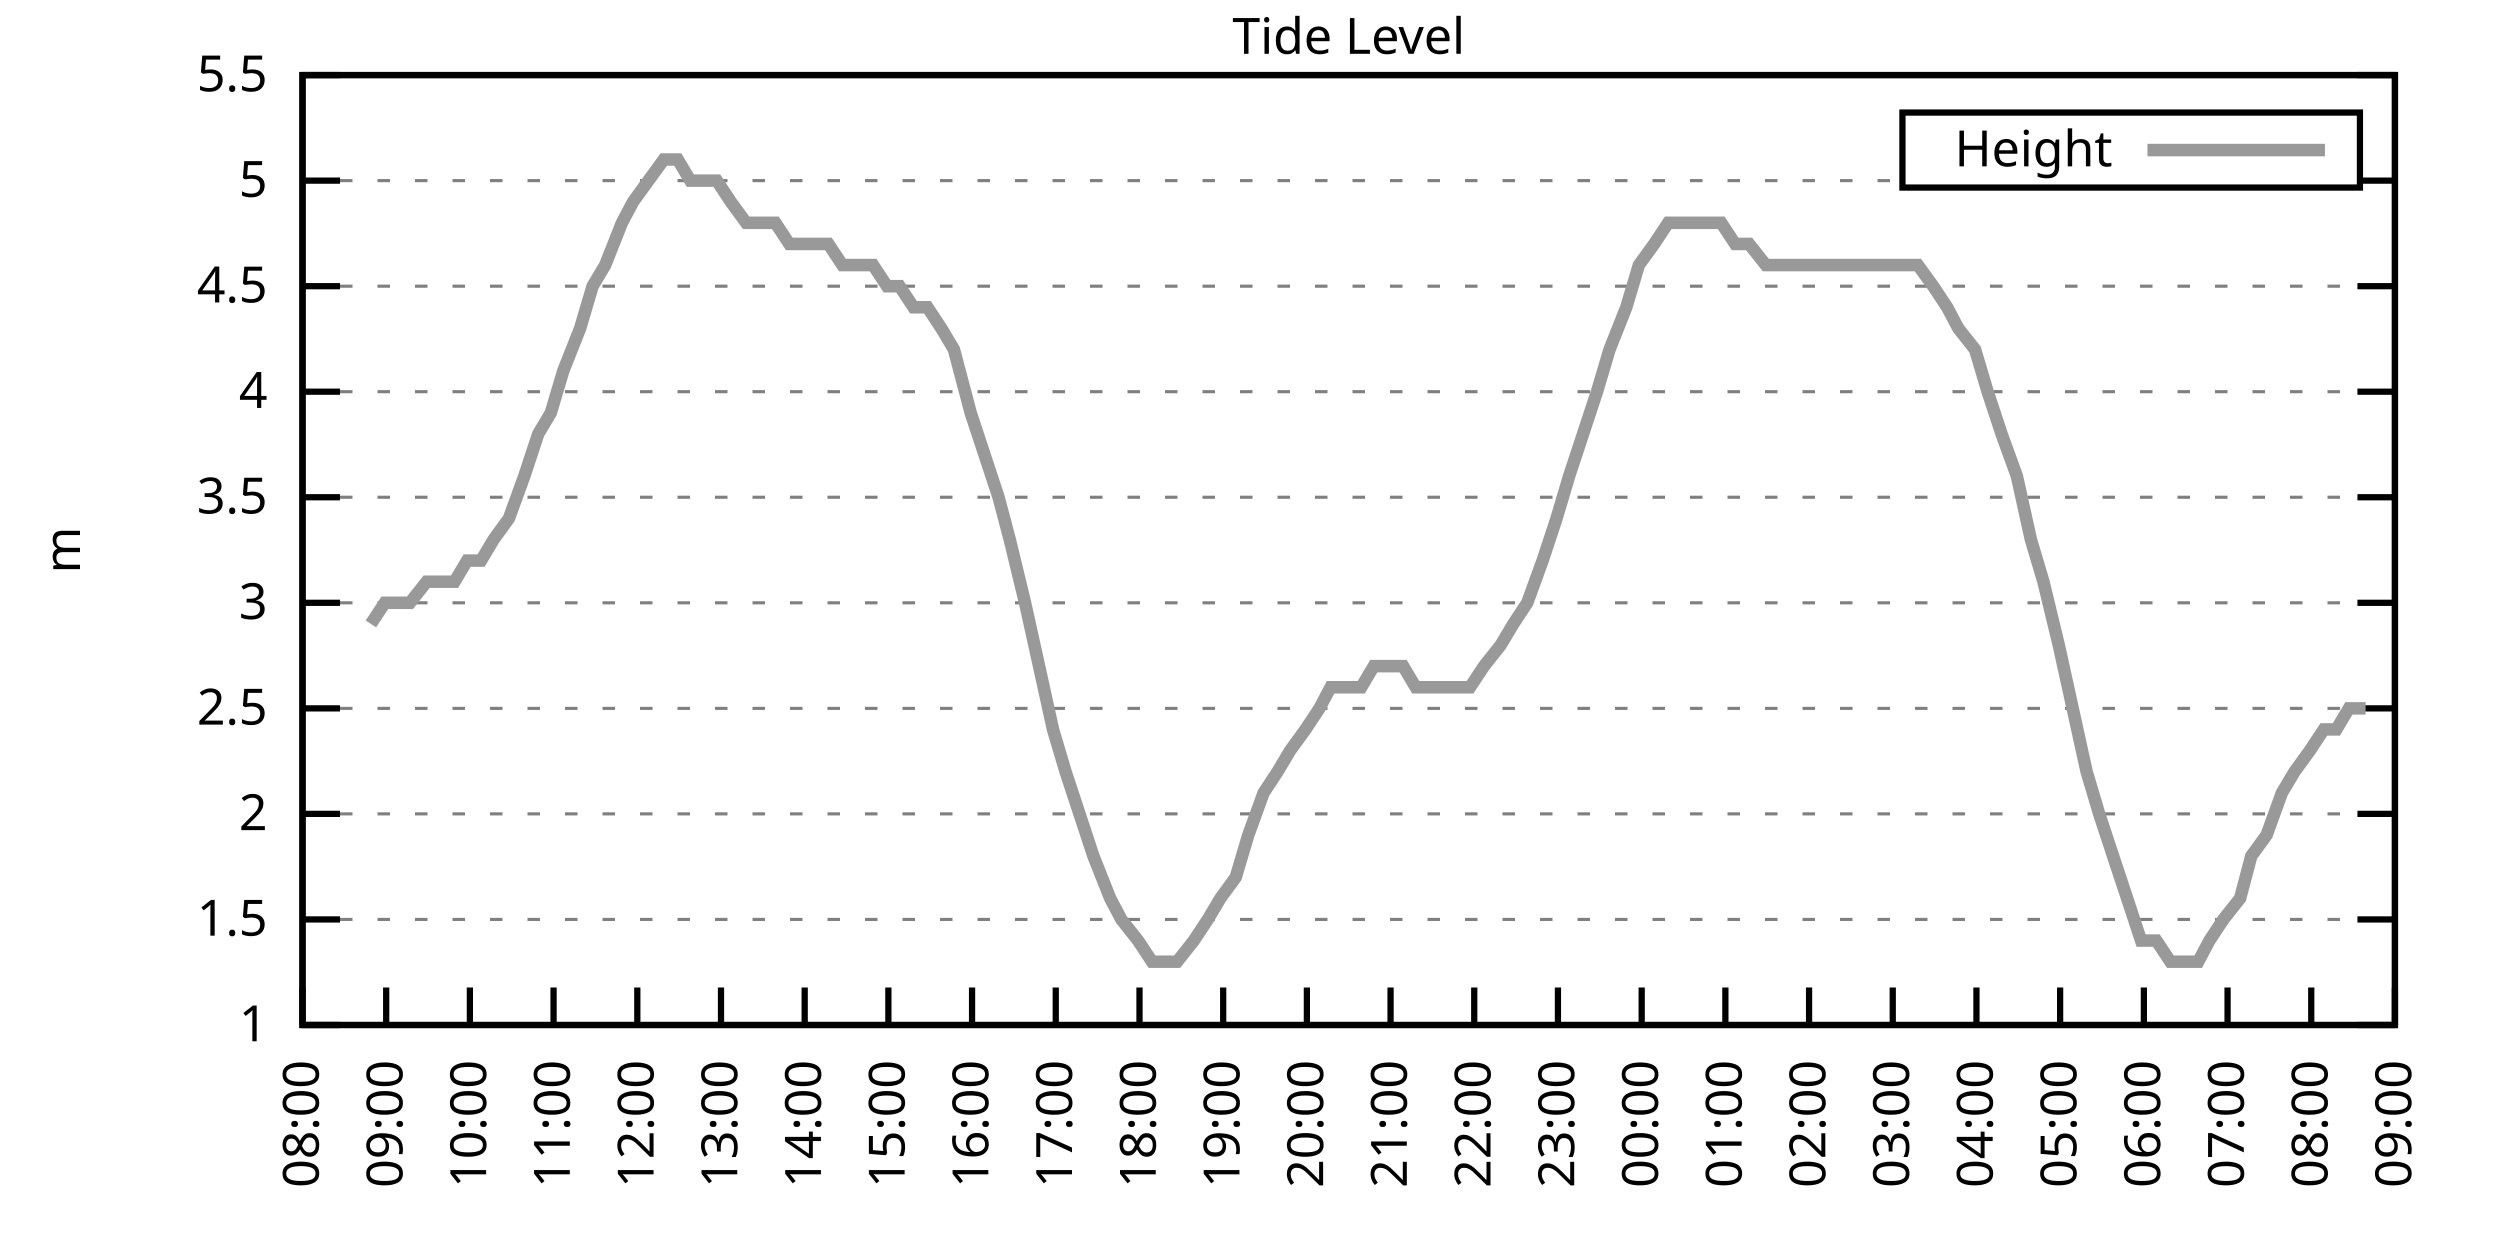
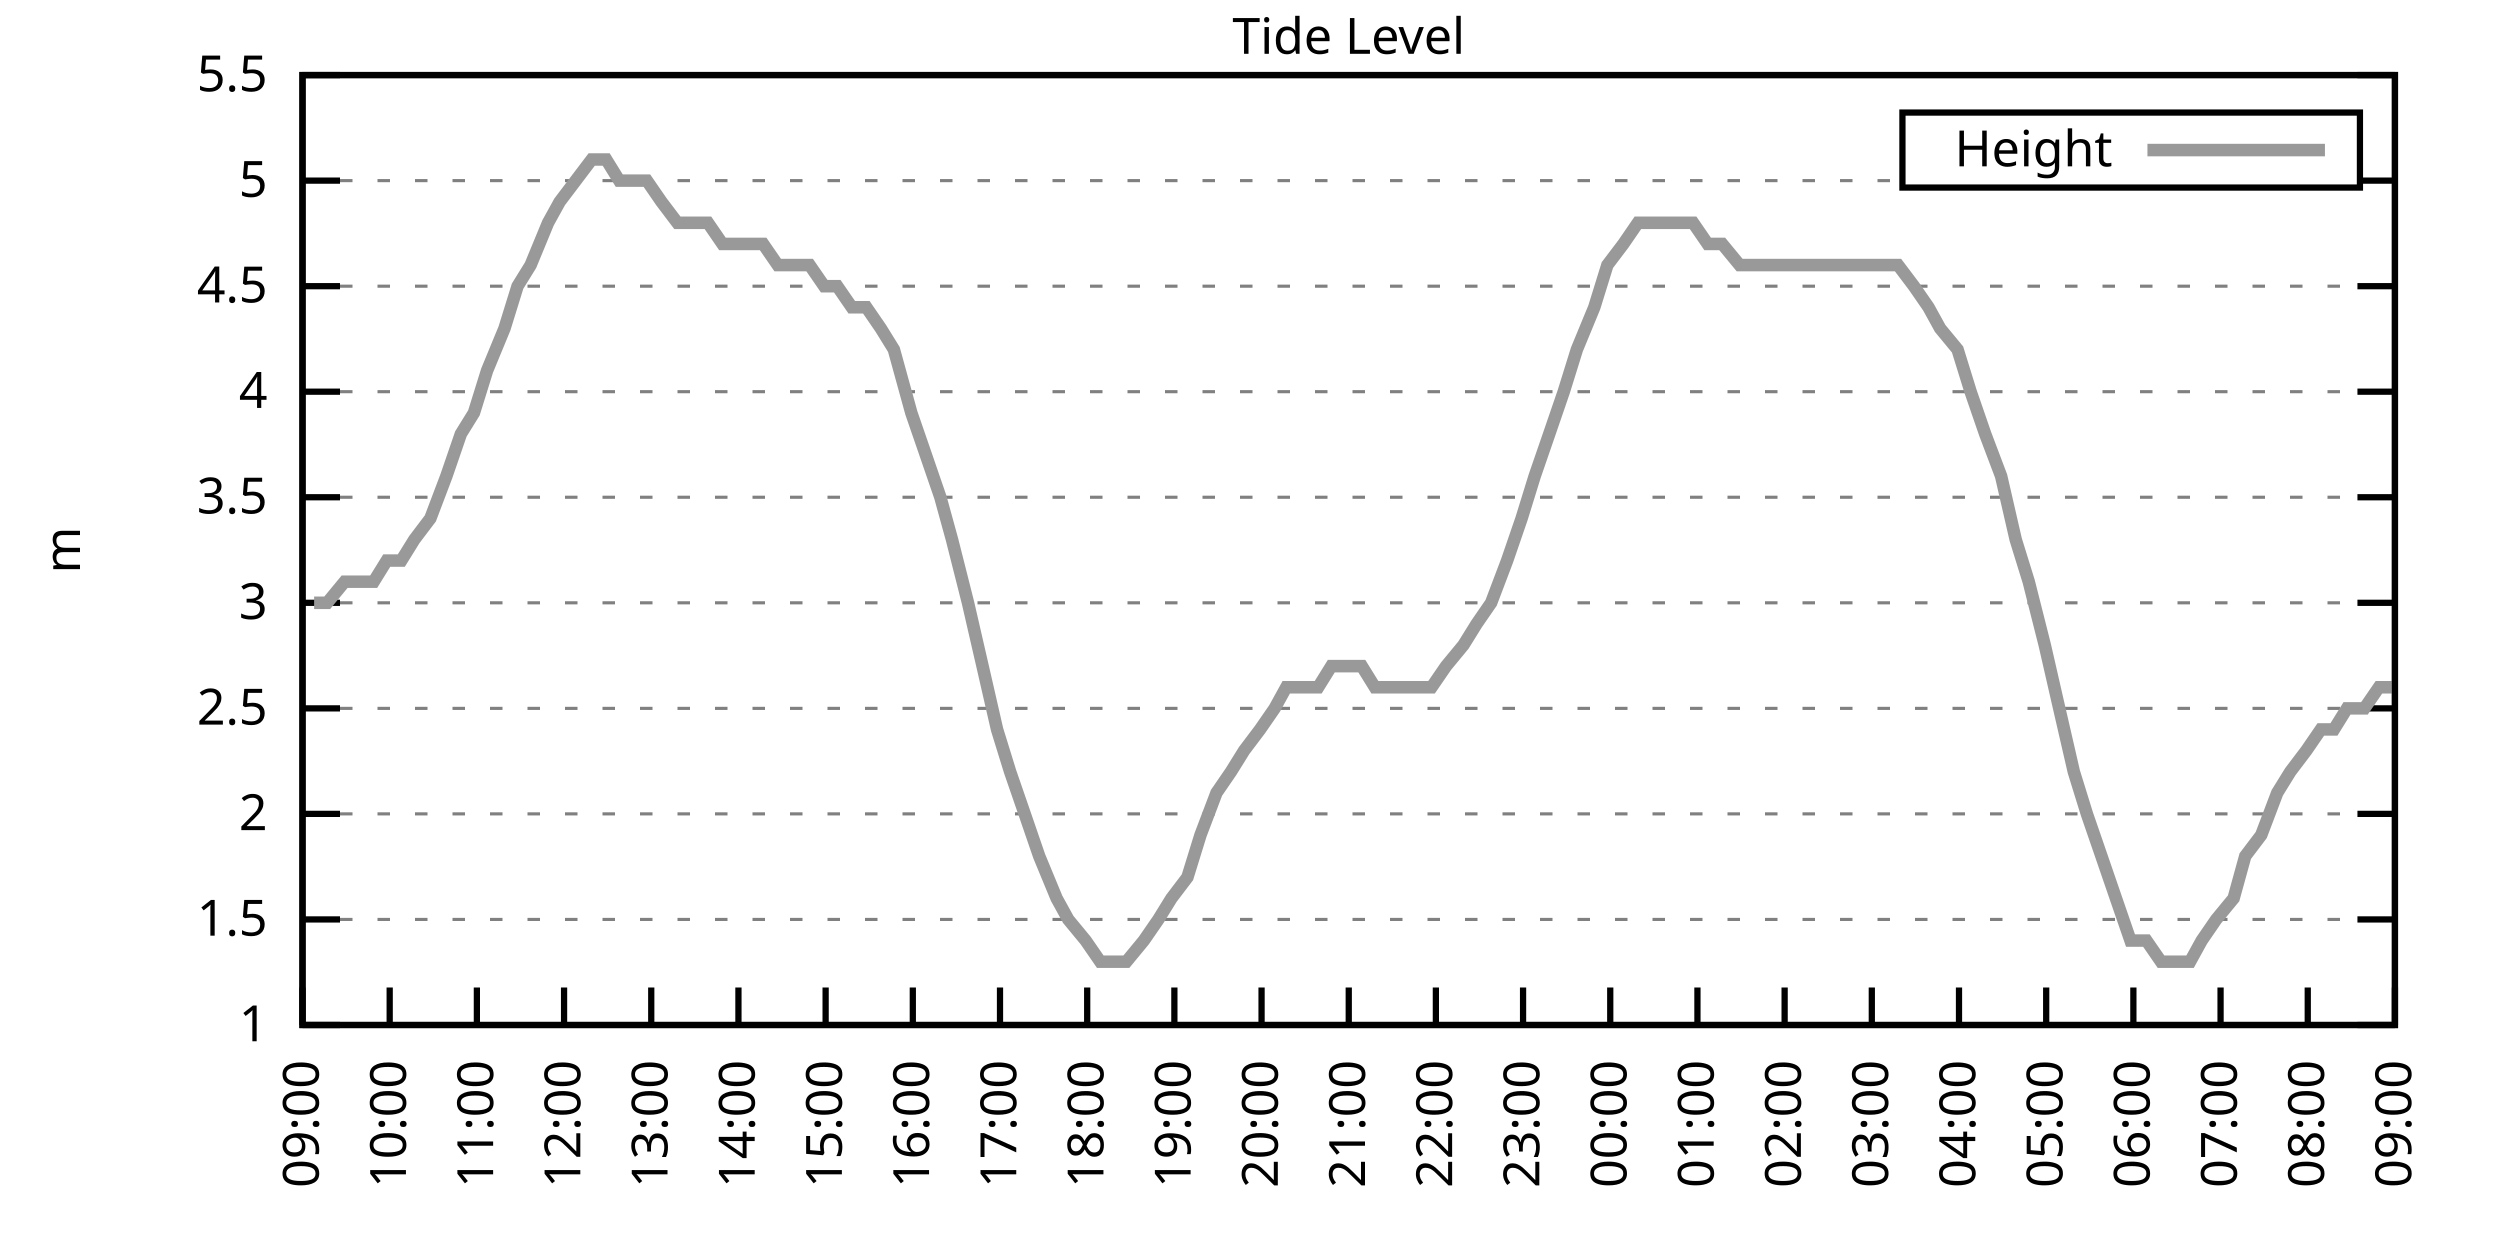
<svg xmlns="http://www.w3.org/2000/svg" xmlns:xlink="http://www.w3.org/1999/xlink" width="400" height="200" viewBox="0 0 400 200">
  <g id="gnuplot_canvas">
    <rect x="0" y="0" width="400" height="200" fill="none" />
    <defs>
      <circle id="gpDot" r="0.5" stroke-width="0.5" stroke="currentColor" />
      <path id="gpPt0" stroke-width="0.333" stroke="currentColor" d="M-1,0 h2 M0,-1 v2" />
      <path id="gpPt1" stroke-width="0.333" stroke="currentColor" d="M-1,-1 L1,1 M1,-1 L-1,1" />
      <path id="gpPt2" stroke-width="0.333" stroke="currentColor" d="M-1,0 L1,0 M0,-1 L0,1 M-1,-1 L1,1 M-1,1 L1,-1" />
      <rect id="gpPt3" stroke-width="0.333" stroke="currentColor" x="-1" y="-1" width="2" height="2" />
      <rect id="gpPt4" stroke-width="0.333" stroke="currentColor" fill="currentColor" x="-1" y="-1" width="2" height="2" />
      <circle id="gpPt5" stroke-width="0.333" stroke="currentColor" cx="0" cy="0" r="1" />
      <use xlink:href="#gpPt5" id="gpPt6" fill="currentColor" stroke="none" />
      <path id="gpPt7" stroke-width="0.333" stroke="currentColor" d="M0,-1.33 L-1.33,0.67 L1.33,0.67 z" />
      <use xlink:href="#gpPt7" id="gpPt8" fill="currentColor" stroke="none" />
      <use xlink:href="#gpPt7" id="gpPt9" stroke="currentColor" transform="rotate(180)" />
      <use xlink:href="#gpPt9" id="gpPt10" fill="currentColor" stroke="none" />
      <use xlink:href="#gpPt3" id="gpPt11" stroke="currentColor" transform="rotate(45)" />
      <use xlink:href="#gpPt11" id="gpPt12" fill="currentColor" stroke="none" />
      <path id="gpPt13" stroke-width="0.333" stroke="currentColor" d="M0,1.330 L1.265,0.411 L0.782,-1.067 L-0.782,-1.076 L-1.265,0.411 z" />
      <use xlink:href="#gpPt13" id="gpPt14" fill="currentColor" stroke="none" />
      <filter id="textbox" filterUnits="objectBoundingBox" x="0" y="0" height="1" width="1">
        <feFlood flood-color="white" flood-opacity="1" result="bgnd" />
        <feComposite in="SourceGraphic" in2="bgnd" operator="atop" />
      </filter>
      <filter id="greybox" filterUnits="objectBoundingBox" x="0" y="0" height="1" width="1">
        <feFlood flood-color="lightgrey" flood-opacity="1" result="grey" />
        <feComposite in="SourceGraphic" in2="grey" operator="atop" />
      </filter>
    </defs>
    <g fill="none" color="white" stroke="currentColor" stroke-width="1.00" stroke-linecap="butt" stroke-linejoin="miter">
</g>
    <g fill="none" color="black" stroke="currentColor" stroke-width="1.00" stroke-linecap="butt" stroke-linejoin="miter">
      <g stroke="none" shape-rendering="crispEdges">
        <polygon fill="rgb(255, 255, 255)" points="48.40,164.00 383.18,164.00 383.18,12.02 48.40,12.02 " />
      </g>
    </g>
    <g fill="none" color="black" stroke="currentColor" stroke-width="1.00" stroke-linecap="butt" stroke-linejoin="miter">
</g>
    <g fill="none" color="black" stroke="black" stroke-width="0.50" stroke-linecap="butt" stroke-linejoin="miter">
</g>
    <g fill="none" color="gray" stroke="currentColor" stroke-width="0.50" stroke-linecap="butt" stroke-linejoin="miter">
      <path stroke="gray" stroke-dasharray="2,4" class="gridline" d="M48.40,164.00 L383.19,164.00  " />
    </g>
    <g fill="none" color="gray" stroke="gray" stroke-width="1.00" stroke-linecap="butt" stroke-linejoin="miter">
</g>
    <g fill="none" color="black" stroke="currentColor" stroke-width="1.00" stroke-linecap="butt" stroke-linejoin="miter">
      <path stroke="black" d="M48.40,164.00 L54.40,164.00 M383.19,164.00 L377.19,164.00  " />
      <g transform="translate(42.80,166.60)" stroke="none" fill="black" font-family="Sans" font-size="8.00" text-anchor="end">
        <text>
          <tspan font-family="Sans"> 1</tspan>
        </text>
      </g>
    </g>
    <g fill="none" color="black" stroke="currentColor" stroke-width="1.00" stroke-linecap="butt" stroke-linejoin="miter">
</g>
    <g fill="none" color="black" stroke="black" stroke-width="0.50" stroke-linecap="butt" stroke-linejoin="miter">
</g>
    <g fill="none" color="gray" stroke="currentColor" stroke-width="0.50" stroke-linecap="butt" stroke-linejoin="miter">
      <path stroke="gray" stroke-dasharray="2,4" class="gridline" d="M48.40,147.11 L383.19,147.11  " />
    </g>
    <g fill="none" color="gray" stroke="gray" stroke-width="1.00" stroke-linecap="butt" stroke-linejoin="miter">
</g>
    <g fill="none" color="black" stroke="currentColor" stroke-width="1.00" stroke-linecap="butt" stroke-linejoin="miter">
      <path stroke="black" d="M48.40,147.11 L54.40,147.11 M383.19,147.11 L377.19,147.11  " />
      <g transform="translate(42.80,149.71)" stroke="none" fill="black" font-family="Sans" font-size="8.00" text-anchor="end">
        <text>
          <tspan font-family="Sans"> 1.5</tspan>
        </text>
      </g>
    </g>
    <g fill="none" color="black" stroke="currentColor" stroke-width="1.00" stroke-linecap="butt" stroke-linejoin="miter">
</g>
    <g fill="none" color="black" stroke="black" stroke-width="0.50" stroke-linecap="butt" stroke-linejoin="miter">
</g>
    <g fill="none" color="gray" stroke="currentColor" stroke-width="0.50" stroke-linecap="butt" stroke-linejoin="miter">
      <path stroke="gray" stroke-dasharray="2,4" class="gridline" d="M48.40,130.22 L383.19,130.22  " />
    </g>
    <g fill="none" color="gray" stroke="gray" stroke-width="1.00" stroke-linecap="butt" stroke-linejoin="miter">
</g>
    <g fill="none" color="black" stroke="currentColor" stroke-width="1.00" stroke-linecap="butt" stroke-linejoin="miter">
      <path stroke="black" d="M48.40,130.22 L54.40,130.22 M383.19,130.22 L377.19,130.22  " />
      <g transform="translate(42.80,132.82)" stroke="none" fill="black" font-family="Sans" font-size="8.00" text-anchor="end">
        <text>
          <tspan font-family="Sans"> 2</tspan>
        </text>
      </g>
    </g>
    <g fill="none" color="black" stroke="currentColor" stroke-width="1.00" stroke-linecap="butt" stroke-linejoin="miter">
</g>
    <g fill="none" color="black" stroke="black" stroke-width="0.50" stroke-linecap="butt" stroke-linejoin="miter">
</g>
    <g fill="none" color="gray" stroke="currentColor" stroke-width="0.50" stroke-linecap="butt" stroke-linejoin="miter">
      <path stroke="gray" stroke-dasharray="2,4" class="gridline" d="M48.40,113.34 L383.19,113.34  " />
    </g>
    <g fill="none" color="gray" stroke="gray" stroke-width="1.00" stroke-linecap="butt" stroke-linejoin="miter">
</g>
    <g fill="none" color="black" stroke="currentColor" stroke-width="1.00" stroke-linecap="butt" stroke-linejoin="miter">
      <path stroke="black" d="M48.40,113.34 L54.40,113.34 M383.19,113.34 L377.19,113.34  " />
      <g transform="translate(42.80,115.94)" stroke="none" fill="black" font-family="Sans" font-size="8.00" text-anchor="end">
        <text>
          <tspan font-family="Sans"> 2.5</tspan>
        </text>
      </g>
    </g>
    <g fill="none" color="black" stroke="currentColor" stroke-width="1.00" stroke-linecap="butt" stroke-linejoin="miter">
</g>
    <g fill="none" color="black" stroke="black" stroke-width="0.50" stroke-linecap="butt" stroke-linejoin="miter">
</g>
    <g fill="none" color="gray" stroke="currentColor" stroke-width="0.50" stroke-linecap="butt" stroke-linejoin="miter">
      <path stroke="gray" stroke-dasharray="2,4" class="gridline" d="M48.40,96.45 L383.19,96.45  " />
    </g>
    <g fill="none" color="gray" stroke="gray" stroke-width="1.00" stroke-linecap="butt" stroke-linejoin="miter">
</g>
    <g fill="none" color="black" stroke="currentColor" stroke-width="1.00" stroke-linecap="butt" stroke-linejoin="miter">
      <path stroke="black" d="M48.40,96.45 L54.40,96.45 M383.19,96.45 L377.19,96.45  " />
      <g transform="translate(42.80,99.05)" stroke="none" fill="black" font-family="Sans" font-size="8.00" text-anchor="end">
        <text>
          <tspan font-family="Sans"> 3</tspan>
        </text>
      </g>
    </g>
    <g fill="none" color="black" stroke="currentColor" stroke-width="1.00" stroke-linecap="butt" stroke-linejoin="miter">
</g>
    <g fill="none" color="black" stroke="black" stroke-width="0.50" stroke-linecap="butt" stroke-linejoin="miter">
</g>
    <g fill="none" color="gray" stroke="currentColor" stroke-width="0.50" stroke-linecap="butt" stroke-linejoin="miter">
      <path stroke="gray" stroke-dasharray="2,4" class="gridline" d="M48.40,79.56 L383.19,79.56  " />
    </g>
    <g fill="none" color="gray" stroke="gray" stroke-width="1.00" stroke-linecap="butt" stroke-linejoin="miter">
</g>
    <g fill="none" color="black" stroke="currentColor" stroke-width="1.00" stroke-linecap="butt" stroke-linejoin="miter">
      <path stroke="black" d="M48.40,79.56 L54.40,79.56 M383.19,79.56 L377.19,79.56  " />
      <g transform="translate(42.80,82.16)" stroke="none" fill="black" font-family="Sans" font-size="8.00" text-anchor="end">
        <text>
          <tspan font-family="Sans"> 3.5</tspan>
        </text>
      </g>
    </g>
    <g fill="none" color="black" stroke="currentColor" stroke-width="1.00" stroke-linecap="butt" stroke-linejoin="miter">
</g>
    <g fill="none" color="black" stroke="black" stroke-width="0.50" stroke-linecap="butt" stroke-linejoin="miter">
</g>
    <g fill="none" color="gray" stroke="currentColor" stroke-width="0.50" stroke-linecap="butt" stroke-linejoin="miter">
      <path stroke="gray" stroke-dasharray="2,4" class="gridline" d="M48.40,62.67 L383.19,62.67  " />
    </g>
    <g fill="none" color="gray" stroke="gray" stroke-width="1.00" stroke-linecap="butt" stroke-linejoin="miter">
</g>
    <g fill="none" color="black" stroke="currentColor" stroke-width="1.00" stroke-linecap="butt" stroke-linejoin="miter">
      <path stroke="black" d="M48.40,62.67 L54.40,62.67 M383.19,62.67 L377.19,62.67  " />
      <g transform="translate(42.80,65.27)" stroke="none" fill="black" font-family="Sans" font-size="8.00" text-anchor="end">
        <text>
          <tspan font-family="Sans"> 4</tspan>
        </text>
      </g>
    </g>
    <g fill="none" color="black" stroke="currentColor" stroke-width="1.00" stroke-linecap="butt" stroke-linejoin="miter">
</g>
    <g fill="none" color="black" stroke="black" stroke-width="0.50" stroke-linecap="butt" stroke-linejoin="miter">
</g>
    <g fill="none" color="gray" stroke="currentColor" stroke-width="0.50" stroke-linecap="butt" stroke-linejoin="miter">
      <path stroke="gray" stroke-dasharray="2,4" class="gridline" d="M48.40,45.79 L383.19,45.79  " />
    </g>
    <g fill="none" color="gray" stroke="gray" stroke-width="1.00" stroke-linecap="butt" stroke-linejoin="miter">
</g>
    <g fill="none" color="black" stroke="currentColor" stroke-width="1.00" stroke-linecap="butt" stroke-linejoin="miter">
      <path stroke="black" d="M48.40,45.79 L54.40,45.79 M383.19,45.79 L377.19,45.79  " />
      <g transform="translate(42.80,48.39)" stroke="none" fill="black" font-family="Sans" font-size="8.00" text-anchor="end">
        <text>
          <tspan font-family="Sans"> 4.5</tspan>
        </text>
      </g>
    </g>
    <g fill="none" color="black" stroke="currentColor" stroke-width="1.00" stroke-linecap="butt" stroke-linejoin="miter">
</g>
    <g fill="none" color="black" stroke="black" stroke-width="0.50" stroke-linecap="butt" stroke-linejoin="miter">
</g>
    <g fill="none" color="gray" stroke="currentColor" stroke-width="0.50" stroke-linecap="butt" stroke-linejoin="miter">
      <path stroke="gray" stroke-dasharray="2,4" class="gridline" d="M48.40,28.90 L304.39,28.90 M377.59,28.90 L383.19,28.90  " />
    </g>
    <g fill="none" color="gray" stroke="gray" stroke-width="1.00" stroke-linecap="butt" stroke-linejoin="miter">
</g>
    <g fill="none" color="black" stroke="currentColor" stroke-width="1.00" stroke-linecap="butt" stroke-linejoin="miter">
      <path stroke="black" d="M48.40,28.90 L54.40,28.90 M383.19,28.90 L377.19,28.90  " />
      <g transform="translate(42.80,31.50)" stroke="none" fill="black" font-family="Sans" font-size="8.00" text-anchor="end">
        <text>
          <tspan font-family="Sans"> 5</tspan>
        </text>
      </g>
    </g>
    <g fill="none" color="black" stroke="currentColor" stroke-width="1.00" stroke-linecap="butt" stroke-linejoin="miter">
</g>
    <g fill="none" color="black" stroke="black" stroke-width="0.50" stroke-linecap="butt" stroke-linejoin="miter">
</g>
    <g fill="none" color="gray" stroke="currentColor" stroke-width="0.50" stroke-linecap="butt" stroke-linejoin="miter">
      <path stroke="gray" stroke-dasharray="2,4" class="gridline" d="M48.40,12.01 L383.19,12.01  " />
    </g>
    <g fill="none" color="gray" stroke="gray" stroke-width="1.00" stroke-linecap="butt" stroke-linejoin="miter">
</g>
    <g fill="none" color="black" stroke="currentColor" stroke-width="1.00" stroke-linecap="butt" stroke-linejoin="miter">
      <path stroke="black" d="M48.40,12.01 L54.40,12.01 M383.19,12.01 L377.19,12.01  " />
      <g transform="translate(42.80,14.61)" stroke="none" fill="black" font-family="Sans" font-size="8.00" text-anchor="end">
        <text>
          <tspan font-family="Sans"> 5.5</tspan>
        </text>
      </g>
    </g>
    <g fill="none" color="black" stroke="currentColor" stroke-width="1.00" stroke-linecap="butt" stroke-linejoin="miter">
      <path stroke="black" d="M48.40,164.00 L48.40,158.00  " />
      <g transform="translate(51.00,169.60) rotate(270.00)" stroke="none" fill="black" font-family="Sans" font-size="8.00" text-anchor="end">
        <text>
-           <tspan font-family="Sans">08:00</tspan>
-         </text>
-       </g>
-     </g>
-     <g fill="none" color="black" stroke="currentColor" stroke-width="1.00" stroke-linecap="butt" stroke-linejoin="miter">
-       <path stroke="black" d="M61.79,164.00 L61.79,158.00  " />
-       <g transform="translate(64.39,169.60) rotate(270.00)" stroke="none" fill="black" font-family="Sans" font-size="8.00" text-anchor="end">
-         <text>
          <tspan font-family="Sans">09:00</tspan>
        </text>
      </g>
    </g>
    <g fill="none" color="black" stroke="currentColor" stroke-width="1.00" stroke-linecap="butt" stroke-linejoin="miter">
-       <path stroke="black" d="M75.18,164.00 L75.18,158.00  " />
-       <g transform="translate(77.78,169.60) rotate(270.00)" stroke="none" fill="black" font-family="Sans" font-size="8.00" text-anchor="end">
+       <path stroke="black" d="M62.35,164.00 L62.35,158.00  " />
+       <g transform="translate(64.95,169.60) rotate(270.00)" stroke="none" fill="black" font-family="Sans" font-size="8.00" text-anchor="end">
        <text>
          <tspan font-family="Sans">10:00</tspan>
        </text>
      </g>
    </g>
    <g fill="none" color="black" stroke="currentColor" stroke-width="1.00" stroke-linecap="butt" stroke-linejoin="miter">
-       <path stroke="black" d="M88.57,164.00 L88.57,158.00  " />
-       <g transform="translate(91.17,169.60) rotate(270.00)" stroke="none" fill="black" font-family="Sans" font-size="8.00" text-anchor="end">
+       <path stroke="black" d="M76.30,164.00 L76.30,158.00  " />
+       <g transform="translate(78.90,169.60) rotate(270.00)" stroke="none" fill="black" font-family="Sans" font-size="8.00" text-anchor="end">
        <text>
          <tspan font-family="Sans">11:00</tspan>
        </text>
      </g>
    </g>
    <g fill="none" color="black" stroke="currentColor" stroke-width="1.00" stroke-linecap="butt" stroke-linejoin="miter">
-       <path stroke="black" d="M101.97,164.00 L101.97,158.00  " />
-       <g transform="translate(104.57,169.60) rotate(270.00)" stroke="none" fill="black" font-family="Sans" font-size="8.00" text-anchor="end">
+       <path stroke="black" d="M90.25,164.00 L90.25,158.00  " />
+       <g transform="translate(92.85,169.60) rotate(270.00)" stroke="none" fill="black" font-family="Sans" font-size="8.00" text-anchor="end">
        <text>
          <tspan font-family="Sans">12:00</tspan>
        </text>
      </g>
    </g>
    <g fill="none" color="black" stroke="currentColor" stroke-width="1.00" stroke-linecap="butt" stroke-linejoin="miter">
-       <path stroke="black" d="M115.36,164.00 L115.36,158.00  " />
-       <g transform="translate(117.96,169.60) rotate(270.00)" stroke="none" fill="black" font-family="Sans" font-size="8.00" text-anchor="end">
+       <path stroke="black" d="M104.20,164.00 L104.20,158.00  " />
+       <g transform="translate(106.80,169.60) rotate(270.00)" stroke="none" fill="black" font-family="Sans" font-size="8.00" text-anchor="end">
        <text>
          <tspan font-family="Sans">13:00</tspan>
        </text>
      </g>
    </g>
    <g fill="none" color="black" stroke="currentColor" stroke-width="1.00" stroke-linecap="butt" stroke-linejoin="miter">
-       <path stroke="black" d="M128.75,164.00 L128.75,158.00  " />
-       <g transform="translate(131.35,169.60) rotate(270.00)" stroke="none" fill="black" font-family="Sans" font-size="8.00" text-anchor="end">
+       <path stroke="black" d="M118.15,164.00 L118.15,158.00  " />
+       <g transform="translate(120.75,169.60) rotate(270.00)" stroke="none" fill="black" font-family="Sans" font-size="8.00" text-anchor="end">
        <text>
          <tspan font-family="Sans">14:00</tspan>
        </text>
      </g>
    </g>
    <g fill="none" color="black" stroke="currentColor" stroke-width="1.00" stroke-linecap="butt" stroke-linejoin="miter">
-       <path stroke="black" d="M142.14,164.00 L142.14,158.00  " />
-       <g transform="translate(144.74,169.60) rotate(270.00)" stroke="none" fill="black" font-family="Sans" font-size="8.00" text-anchor="end">
+       <path stroke="black" d="M132.10,164.00 L132.10,158.00  " />
+       <g transform="translate(134.70,169.60) rotate(270.00)" stroke="none" fill="black" font-family="Sans" font-size="8.00" text-anchor="end">
        <text>
          <tspan font-family="Sans">15:00</tspan>
        </text>
      </g>
    </g>
    <g fill="none" color="black" stroke="currentColor" stroke-width="1.00" stroke-linecap="butt" stroke-linejoin="miter">
-       <path stroke="black" d="M155.53,164.00 L155.53,158.00  " />
-       <g transform="translate(158.13,169.60) rotate(270.00)" stroke="none" fill="black" font-family="Sans" font-size="8.00" text-anchor="end">
+       <path stroke="black" d="M146.05,164.00 L146.05,158.00  " />
+       <g transform="translate(148.65,169.60) rotate(270.00)" stroke="none" fill="black" font-family="Sans" font-size="8.00" text-anchor="end">
        <text>
          <tspan font-family="Sans">16:00</tspan>
        </text>
      </g>
    </g>
    <g fill="none" color="black" stroke="currentColor" stroke-width="1.00" stroke-linecap="butt" stroke-linejoin="miter">
-       <path stroke="black" d="M168.92,164.00 L168.92,158.00  " />
-       <g transform="translate(171.52,169.60) rotate(270.00)" stroke="none" fill="black" font-family="Sans" font-size="8.00" text-anchor="end">
+       <path stroke="black" d="M160.00,164.00 L160.00,158.00  " />
+       <g transform="translate(162.60,169.60) rotate(270.00)" stroke="none" fill="black" font-family="Sans" font-size="8.00" text-anchor="end">
        <text>
          <tspan font-family="Sans">17:00</tspan>
        </text>
      </g>
    </g>
    <g fill="none" color="black" stroke="currentColor" stroke-width="1.00" stroke-linecap="butt" stroke-linejoin="miter">
-       <path stroke="black" d="M182.32,164.00 L182.32,158.00  " />
-       <g transform="translate(184.92,169.60) rotate(270.00)" stroke="none" fill="black" font-family="Sans" font-size="8.00" text-anchor="end">
+       <path stroke="black" d="M173.95,164.00 L173.95,158.00  " />
+       <g transform="translate(176.55,169.60) rotate(270.00)" stroke="none" fill="black" font-family="Sans" font-size="8.00" text-anchor="end">
        <text>
          <tspan font-family="Sans">18:00</tspan>
        </text>
      </g>
    </g>
    <g fill="none" color="black" stroke="currentColor" stroke-width="1.00" stroke-linecap="butt" stroke-linejoin="miter">
-       <path stroke="black" d="M195.71,164.00 L195.71,158.00  " />
-       <g transform="translate(198.31,169.60) rotate(270.00)" stroke="none" fill="black" font-family="Sans" font-size="8.00" text-anchor="end">
+       <path stroke="black" d="M187.90,164.00 L187.90,158.00  " />
+       <g transform="translate(190.50,169.60) rotate(270.00)" stroke="none" fill="black" font-family="Sans" font-size="8.00" text-anchor="end">
        <text>
          <tspan font-family="Sans">19:00</tspan>
        </text>
      </g>
    </g>
    <g fill="none" color="black" stroke="currentColor" stroke-width="1.00" stroke-linecap="butt" stroke-linejoin="miter">
-       <path stroke="black" d="M209.10,164.00 L209.10,158.00  " />
-       <g transform="translate(211.70,169.60) rotate(270.00)" stroke="none" fill="black" font-family="Sans" font-size="8.00" text-anchor="end">
+       <path stroke="black" d="M201.85,164.00 L201.85,158.00  " />
+       <g transform="translate(204.45,169.60) rotate(270.00)" stroke="none" fill="black" font-family="Sans" font-size="8.00" text-anchor="end">
        <text>
          <tspan font-family="Sans">20:00</tspan>
        </text>
      </g>
    </g>
    <g fill="none" color="black" stroke="currentColor" stroke-width="1.00" stroke-linecap="butt" stroke-linejoin="miter">
-       <path stroke="black" d="M222.49,164.00 L222.49,158.00  " />
-       <g transform="translate(225.09,169.60) rotate(270.00)" stroke="none" fill="black" font-family="Sans" font-size="8.00" text-anchor="end">
+       <path stroke="black" d="M215.80,164.00 L215.80,158.00  " />
+       <g transform="translate(218.40,169.60) rotate(270.00)" stroke="none" fill="black" font-family="Sans" font-size="8.00" text-anchor="end">
        <text>
          <tspan font-family="Sans">21:00</tspan>
        </text>
      </g>
    </g>
    <g fill="none" color="black" stroke="currentColor" stroke-width="1.00" stroke-linecap="butt" stroke-linejoin="miter">
-       <path stroke="black" d="M235.88,164.00 L235.88,158.00  " />
-       <g transform="translate(238.48,169.60) rotate(270.00)" stroke="none" fill="black" font-family="Sans" font-size="8.00" text-anchor="end">
+       <path stroke="black" d="M229.74,164.00 L229.74,158.00  " />
+       <g transform="translate(232.34,169.60) rotate(270.00)" stroke="none" fill="black" font-family="Sans" font-size="8.00" text-anchor="end">
        <text>
          <tspan font-family="Sans">22:00</tspan>
        </text>
      </g>
    </g>
    <g fill="none" color="black" stroke="currentColor" stroke-width="1.00" stroke-linecap="butt" stroke-linejoin="miter">
-       <path stroke="black" d="M249.27,164.00 L249.27,158.00  " />
-       <g transform="translate(251.87,169.60) rotate(270.00)" stroke="none" fill="black" font-family="Sans" font-size="8.00" text-anchor="end">
+       <path stroke="black" d="M243.69,164.00 L243.69,158.00  " />
+       <g transform="translate(246.29,169.60) rotate(270.00)" stroke="none" fill="black" font-family="Sans" font-size="8.00" text-anchor="end">
        <text>
          <tspan font-family="Sans">23:00</tspan>
        </text>
      </g>
    </g>
    <g fill="none" color="black" stroke="currentColor" stroke-width="1.00" stroke-linecap="butt" stroke-linejoin="miter">
-       <path stroke="black" d="M262.67,164.00 L262.67,158.00  " />
-       <g transform="translate(265.27,169.60) rotate(270.00)" stroke="none" fill="black" font-family="Sans" font-size="8.00" text-anchor="end">
+       <path stroke="black" d="M257.64,164.00 L257.64,158.00  " />
+       <g transform="translate(260.24,169.60) rotate(270.00)" stroke="none" fill="black" font-family="Sans" font-size="8.00" text-anchor="end">
        <text>
          <tspan font-family="Sans">00:00</tspan>
        </text>
      </g>
    </g>
    <g fill="none" color="black" stroke="currentColor" stroke-width="1.00" stroke-linecap="butt" stroke-linejoin="miter">
-       <path stroke="black" d="M276.06,164.00 L276.06,158.00  " />
-       <g transform="translate(278.66,169.60) rotate(270.00)" stroke="none" fill="black" font-family="Sans" font-size="8.00" text-anchor="end">
+       <path stroke="black" d="M271.59,164.00 L271.59,158.00  " />
+       <g transform="translate(274.19,169.60) rotate(270.00)" stroke="none" fill="black" font-family="Sans" font-size="8.00" text-anchor="end">
        <text>
          <tspan font-family="Sans">01:00</tspan>
        </text>
      </g>
    </g>
    <g fill="none" color="black" stroke="currentColor" stroke-width="1.00" stroke-linecap="butt" stroke-linejoin="miter">
-       <path stroke="black" d="M289.45,164.00 L289.45,158.00  " />
-       <g transform="translate(292.05,169.60) rotate(270.00)" stroke="none" fill="black" font-family="Sans" font-size="8.00" text-anchor="end">
+       <path stroke="black" d="M285.54,164.00 L285.54,158.00  " />
+       <g transform="translate(288.14,169.60) rotate(270.00)" stroke="none" fill="black" font-family="Sans" font-size="8.00" text-anchor="end">
        <text>
          <tspan font-family="Sans">02:00</tspan>
        </text>
      </g>
    </g>
    <g fill="none" color="black" stroke="currentColor" stroke-width="1.00" stroke-linecap="butt" stroke-linejoin="miter">
-       <path stroke="black" d="M302.84,164.00 L302.84,158.00  " />
-       <g transform="translate(305.44,169.60) rotate(270.00)" stroke="none" fill="black" font-family="Sans" font-size="8.00" text-anchor="end">
+       <path stroke="black" d="M299.49,164.00 L299.49,158.00  " />
+       <g transform="translate(302.09,169.60) rotate(270.00)" stroke="none" fill="black" font-family="Sans" font-size="8.00" text-anchor="end">
        <text>
          <tspan font-family="Sans">03:00</tspan>
        </text>
      </g>
    </g>
    <g fill="none" color="black" stroke="currentColor" stroke-width="1.00" stroke-linecap="butt" stroke-linejoin="miter">
-       <path stroke="black" d="M316.23,164.00 L316.23,158.00  " />
-       <g transform="translate(318.83,169.60) rotate(270.00)" stroke="none" fill="black" font-family="Sans" font-size="8.00" text-anchor="end">
+       <path stroke="black" d="M313.44,164.00 L313.44,158.00  " />
+       <g transform="translate(316.04,169.60) rotate(270.00)" stroke="none" fill="black" font-family="Sans" font-size="8.00" text-anchor="end">
        <text>
          <tspan font-family="Sans">04:00</tspan>
        </text>
      </g>
    </g>
    <g fill="none" color="black" stroke="currentColor" stroke-width="1.00" stroke-linecap="butt" stroke-linejoin="miter">
-       <path stroke="black" d="M329.62,164.00 L329.62,158.00  " />
-       <g transform="translate(332.22,169.60) rotate(270.00)" stroke="none" fill="black" font-family="Sans" font-size="8.00" text-anchor="end">
+       <path stroke="black" d="M327.39,164.00 L327.39,158.00  " />
+       <g transform="translate(329.99,169.60) rotate(270.00)" stroke="none" fill="black" font-family="Sans" font-size="8.00" text-anchor="end">
        <text>
          <tspan font-family="Sans">05:00</tspan>
        </text>
      </g>
    </g>
    <g fill="none" color="black" stroke="currentColor" stroke-width="1.00" stroke-linecap="butt" stroke-linejoin="miter">
-       <path stroke="black" d="M343.02,164.00 L343.02,158.00  " />
-       <g transform="translate(345.62,169.60) rotate(270.00)" stroke="none" fill="black" font-family="Sans" font-size="8.00" text-anchor="end">
+       <path stroke="black" d="M341.34,164.00 L341.34,158.00  " />
+       <g transform="translate(343.94,169.60) rotate(270.00)" stroke="none" fill="black" font-family="Sans" font-size="8.00" text-anchor="end">
        <text>
          <tspan font-family="Sans">06:00</tspan>
        </text>
      </g>
    </g>
    <g fill="none" color="black" stroke="currentColor" stroke-width="1.00" stroke-linecap="butt" stroke-linejoin="miter">
-       <path stroke="black" d="M356.41,164.00 L356.41,158.00  " />
-       <g transform="translate(359.01,169.60) rotate(270.00)" stroke="none" fill="black" font-family="Sans" font-size="8.00" text-anchor="end">
+       <path stroke="black" d="M355.29,164.00 L355.29,158.00  " />
+       <g transform="translate(357.89,169.60) rotate(270.00)" stroke="none" fill="black" font-family="Sans" font-size="8.00" text-anchor="end">
        <text>
          <tspan font-family="Sans">07:00</tspan>
        </text>
      </g>
    </g>
    <g fill="none" color="black" stroke="currentColor" stroke-width="1.00" stroke-linecap="butt" stroke-linejoin="miter">
-       <path stroke="black" d="M369.80,164.00 L369.80,158.00  " />
-       <g transform="translate(372.40,169.60) rotate(270.00)" stroke="none" fill="black" font-family="Sans" font-size="8.00" text-anchor="end">
+       <path stroke="black" d="M369.24,164.00 L369.24,158.00  " />
+       <g transform="translate(371.84,169.60) rotate(270.00)" stroke="none" fill="black" font-family="Sans" font-size="8.00" text-anchor="end">
        <text>
          <tspan font-family="Sans">08:00</tspan>
        </text>
      </g>
    </g>
    <g fill="none" color="black" stroke="currentColor" stroke-width="1.00" stroke-linecap="butt" stroke-linejoin="miter">
      <path stroke="black" d="M383.19,164.00 L383.19,158.00  " />
      <g transform="translate(385.79,169.60) rotate(270.00)" stroke="none" fill="black" font-family="Sans" font-size="8.00" text-anchor="end">
        <text>
          <tspan font-family="Sans">09:00</tspan>
        </text>
      </g>
    </g>
    <g fill="none" color="black" stroke="currentColor" stroke-width="1.00" stroke-linecap="butt" stroke-linejoin="miter">
</g>
    <g fill="none" color="black" stroke="currentColor" stroke-width="1.00" stroke-linecap="butt" stroke-linejoin="miter">
      <path stroke="black" d="M48.40,12.01 L48.40,164.00 L383.19,164.00 L383.19,12.01 L48.40,12.01 Z  " />
    </g>
    <g fill="none" color="black" stroke="currentColor" stroke-width="1.00" stroke-linecap="butt" stroke-linejoin="miter">
</g>
    <g fill="none" color="black" stroke="currentColor" stroke-width="1.00" stroke-linecap="butt" stroke-linejoin="miter">
      <path stroke="black" d="M304.39,30.01 L304.39,18.01 L377.59,18.01 L377.59,30.01 L304.39,30.01 Z  " />
    </g>
    <g id="Tide_level_plot_1">
      <g fill="none" color="white" stroke="black" stroke-width="2.00" stroke-linecap="butt" stroke-linejoin="miter">
</g>
      <g fill="none" color="black" stroke="currentColor" stroke-width="2.00" stroke-linecap="butt" stroke-linejoin="miter">
        <g transform="translate(337.99,26.61)" stroke="none" fill="black" font-family="Sans" font-size="8.00" text-anchor="end">
          <text>
            <tspan font-family="Sans">Height</tspan>
          </text>
        </g>
      </g>
      <g fill="none" color="black" stroke="currentColor" stroke-width="2.00" stroke-linecap="butt" stroke-linejoin="miter">
-         <path stroke="rgb(153, 153, 153)" d="M343.59,24.01 L371.99,24.01 M59.34,99.83 L61.57,96.45 L63.58,96.45 L65.59,96.45 L68.26,93.07 L70.27,93.07   L72.73,93.07 L74.74,89.69 L76.97,89.69 L78.98,86.32 L81.43,82.94 L83.89,76.18 L86.12,69.43 L88.13,66.05   L90.14,59.30 L92.82,52.54 L94.82,45.79 L96.83,42.41 L99.51,35.65 L101.30,32.28 L103.75,28.90 L106.21,25.52   L108.44,25.52 L110.45,28.90 L112.68,28.90 L114.69,28.90 L116.92,32.28 L119.38,35.65 L121.83,35.65 L124.06,35.65   L126.29,39.03 L128.53,39.03 L130.76,39.03 L132.54,39.03 L134.78,42.41 L137.23,42.41 L139.69,42.41 L141.92,45.79   L143.93,45.79 L146.16,49.16 L148.39,49.16 L150.62,52.54 L152.63,55.92 L155.31,66.05 L157.54,72.81 L159.77,79.56   L161.56,86.32 L164.01,96.45 L166.25,106.58 L168.48,116.71 L170.49,123.47 L172.72,130.22 L174.95,136.98 L177.63,143.73   L179.41,147.11 L182.09,150.49 L184.32,153.87 L186.56,153.87 L188.34,153.87 L191.02,150.49 L193.25,147.11 L195.26,143.73   L197.72,140.36 L199.73,133.60 L202.18,126.85 L204.41,123.47 L206.42,120.09 L208.88,116.71 L211.11,113.34 L212.89,109.96   L214.90,109.96 L217.80,109.96 L219.81,106.58 L222.04,106.58 L224.50,106.58 L226.51,109.96 L228.74,109.96 L231.20,109.96   L233.20,109.96 L235.21,109.96 L237.44,106.58 L240.12,103.20 L242.13,99.83 L244.36,96.45 L246.82,89.69 L249.05,82.94   L251.06,76.18 L253.29,69.43 L255.52,62.67 L257.53,55.92 L260.21,49.16 L262.22,42.41 L264.67,39.03 L266.91,35.65   L269.14,35.65 L271.37,35.65 L273.60,35.65 L275.39,35.65 L277.62,39.03 L279.85,39.03 L282.53,42.41 L284.54,42.41   L286.99,42.41 L288.78,42.41 L290.79,42.41 L293.02,42.41 L295.25,42.41 L298.15,42.41 L300.39,42.41 L302.17,42.41   L304.85,42.41 L306.86,42.41 L309.31,45.79 L311.54,49.16 L313.33,52.54 L316.01,55.92 L318.02,62.67 L320.25,69.43   L322.70,76.18 L324.94,86.32 L326.95,93.07 L329.40,103.20 L331.63,113.34 L333.86,123.47 L335.87,130.22 L338.10,136.98   L340.34,143.73 L342.57,150.49 L345.02,150.49 L347.26,153.87 L349.49,153.87 L351.72,153.87 L353.51,150.49 L355.74,147.11   L358.42,143.73 L360.20,136.98 L362.66,133.60 L365.11,126.85 L367.12,123.47 L369.58,120.09 L371.81,116.71 L373.82,116.71   L375.82,113.34 L378.50,113.34  " />
+         <path stroke="rgb(153, 153, 153)" d="M343.59,24.01 L371.99,24.01 M50.26,96.45 L52.35,96.45 L55.14,93.07 L57.23,93.07 L59.79,93.07 L61.88,89.69   L64.21,89.69 L66.30,86.32 L68.86,82.94 L71.42,76.18 L73.74,69.43 L75.83,66.05 L77.93,59.30 L80.72,52.54   L82.81,45.79 L84.90,42.41 L87.69,35.65 L89.55,32.28 L92.11,28.90 L94.67,25.52 L96.99,25.52 L99.08,28.90   L101.41,28.90 L103.50,28.90 L105.83,32.28 L108.38,35.65 L110.94,35.65 L113.27,35.65 L115.59,39.03 L117.92,39.03   L120.24,39.03 L122.10,39.03 L124.43,42.41 L126.98,42.41 L129.54,42.41 L131.87,45.79 L133.96,45.79 L136.28,49.16   L138.61,49.16 L140.93,52.54 L143.02,55.92 L145.81,66.05 L148.14,72.81 L150.46,79.56 L152.32,86.32 L154.88,96.45   L157.21,106.58 L159.53,116.71 L161.62,123.47 L163.95,130.22 L166.27,136.98 L169.06,143.73 L170.92,147.11 L173.71,150.49   L176.04,153.87 L178.36,153.87 L180.22,153.87 L183.01,150.49 L185.34,147.11 L187.43,143.73 L189.99,140.36 L192.08,133.60   L194.64,126.85 L196.96,123.47 L199.06,120.09 L201.61,116.71 L203.94,113.34 L205.80,109.96 L207.89,109.96 L210.91,109.96   L213.01,106.58 L215.33,106.58 L217.89,106.58 L219.98,109.96 L222.30,109.96 L224.86,109.96 L226.95,109.96 L229.05,109.96   L231.37,106.58 L234.16,103.20 L236.25,99.83 L238.58,96.45 L241.14,89.69 L243.46,82.94 L245.55,76.18 L247.88,69.43   L250.20,62.67 L252.30,55.92 L255.09,49.16 L257.18,42.41 L259.74,39.03 L262.06,35.65 L264.39,35.65 L266.71,35.65   L269.04,35.65 L270.90,35.65 L273.22,39.03 L275.55,39.03 L278.34,42.41 L280.43,42.41 L282.99,42.41 L284.85,42.41   L286.94,42.41 L289.26,42.41 L291.59,42.41 L294.61,42.41 L296.94,42.41 L298.80,42.41 L301.58,42.41 L303.68,42.41   L306.23,45.79 L308.56,49.16 L310.42,52.54 L313.21,55.92 L315.30,62.67 L317.63,69.43 L320.18,76.18 L322.51,86.32   L324.60,93.07 L327.16,103.20 L329.48,113.34 L331.81,123.47 L333.90,130.22 L336.23,136.98 L338.55,143.73 L340.88,150.49   L343.43,150.49 L345.76,153.87 L348.08,153.87 L350.41,153.87 L352.27,150.49 L354.59,147.11 L357.38,143.73 L359.24,136.98   L361.80,133.60 L364.36,126.85 L366.45,123.47 L369.01,120.09 L371.33,116.71 L373.43,116.71 L375.52,113.34 L378.31,113.34   L380.63,109.96 L382.73,109.96  " />
      </g>
    </g>
    <g fill="none" color="black" stroke="currentColor" stroke-width="2.00" stroke-linecap="butt" stroke-linejoin="miter">
</g>
    <g fill="none" color="black" stroke="black" stroke-width="1.00" stroke-linecap="butt" stroke-linejoin="miter">
</g>
    <g fill="none" color="black" stroke="currentColor" stroke-width="1.00" stroke-linecap="butt" stroke-linejoin="miter">
      <path stroke="black" d="M48.40,12.01 L48.40,164.00 L383.19,164.00 L383.19,12.01 L48.40,12.01 Z  " />
      <g transform="translate(12.80,88.01) rotate(270.00)" stroke="none" fill="black" font-family="Sans" font-size="8.00" text-anchor="middle">
        <text>
          <tspan font-family="Sans">m</tspan>
        </text>
      </g>
    </g>
    <g fill="none" color="black" stroke="currentColor" stroke-width="1.00" stroke-linecap="butt" stroke-linejoin="miter">
</g>
    <g fill="none" color="black" stroke="currentColor" stroke-width="1.00" stroke-linecap="butt" stroke-linejoin="miter">
      <g transform="translate(215.79,8.61)" stroke="none" fill="black" font-family="Sans" font-size="8.00" text-anchor="middle">
        <text>
          <tspan font-family="Sans">Tide Level</tspan>
        </text>
      </g>
    </g>
    <g fill="none" color="black" stroke="currentColor" stroke-width="1.00" stroke-linecap="butt" stroke-linejoin="miter">
</g>
  </g>
</svg>
